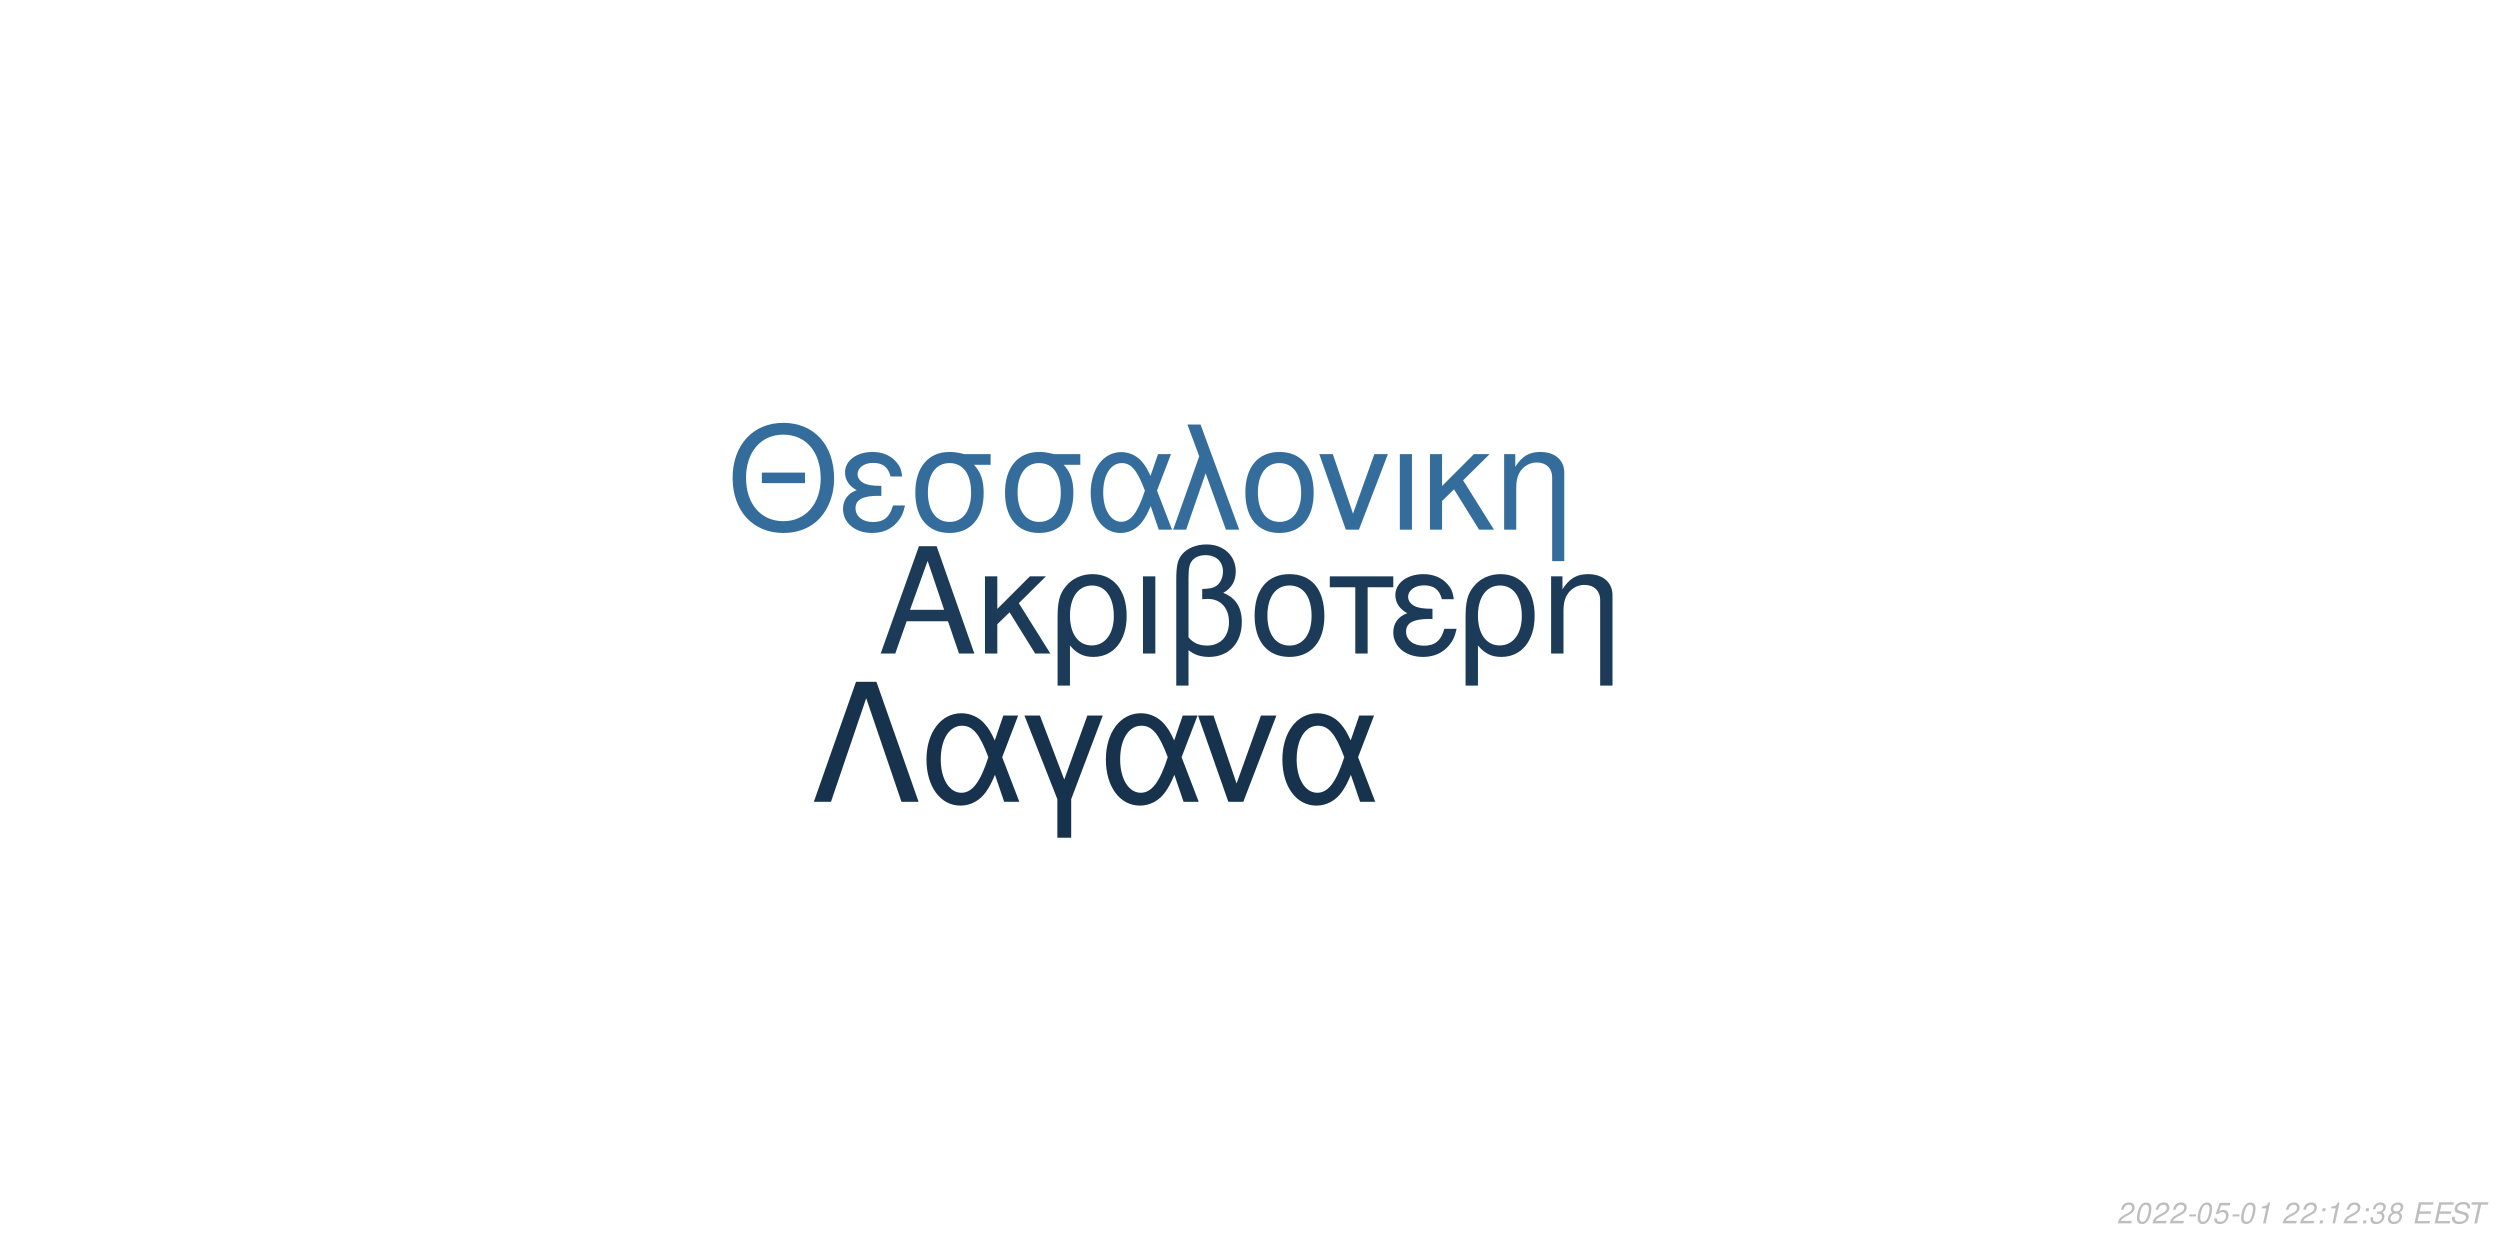
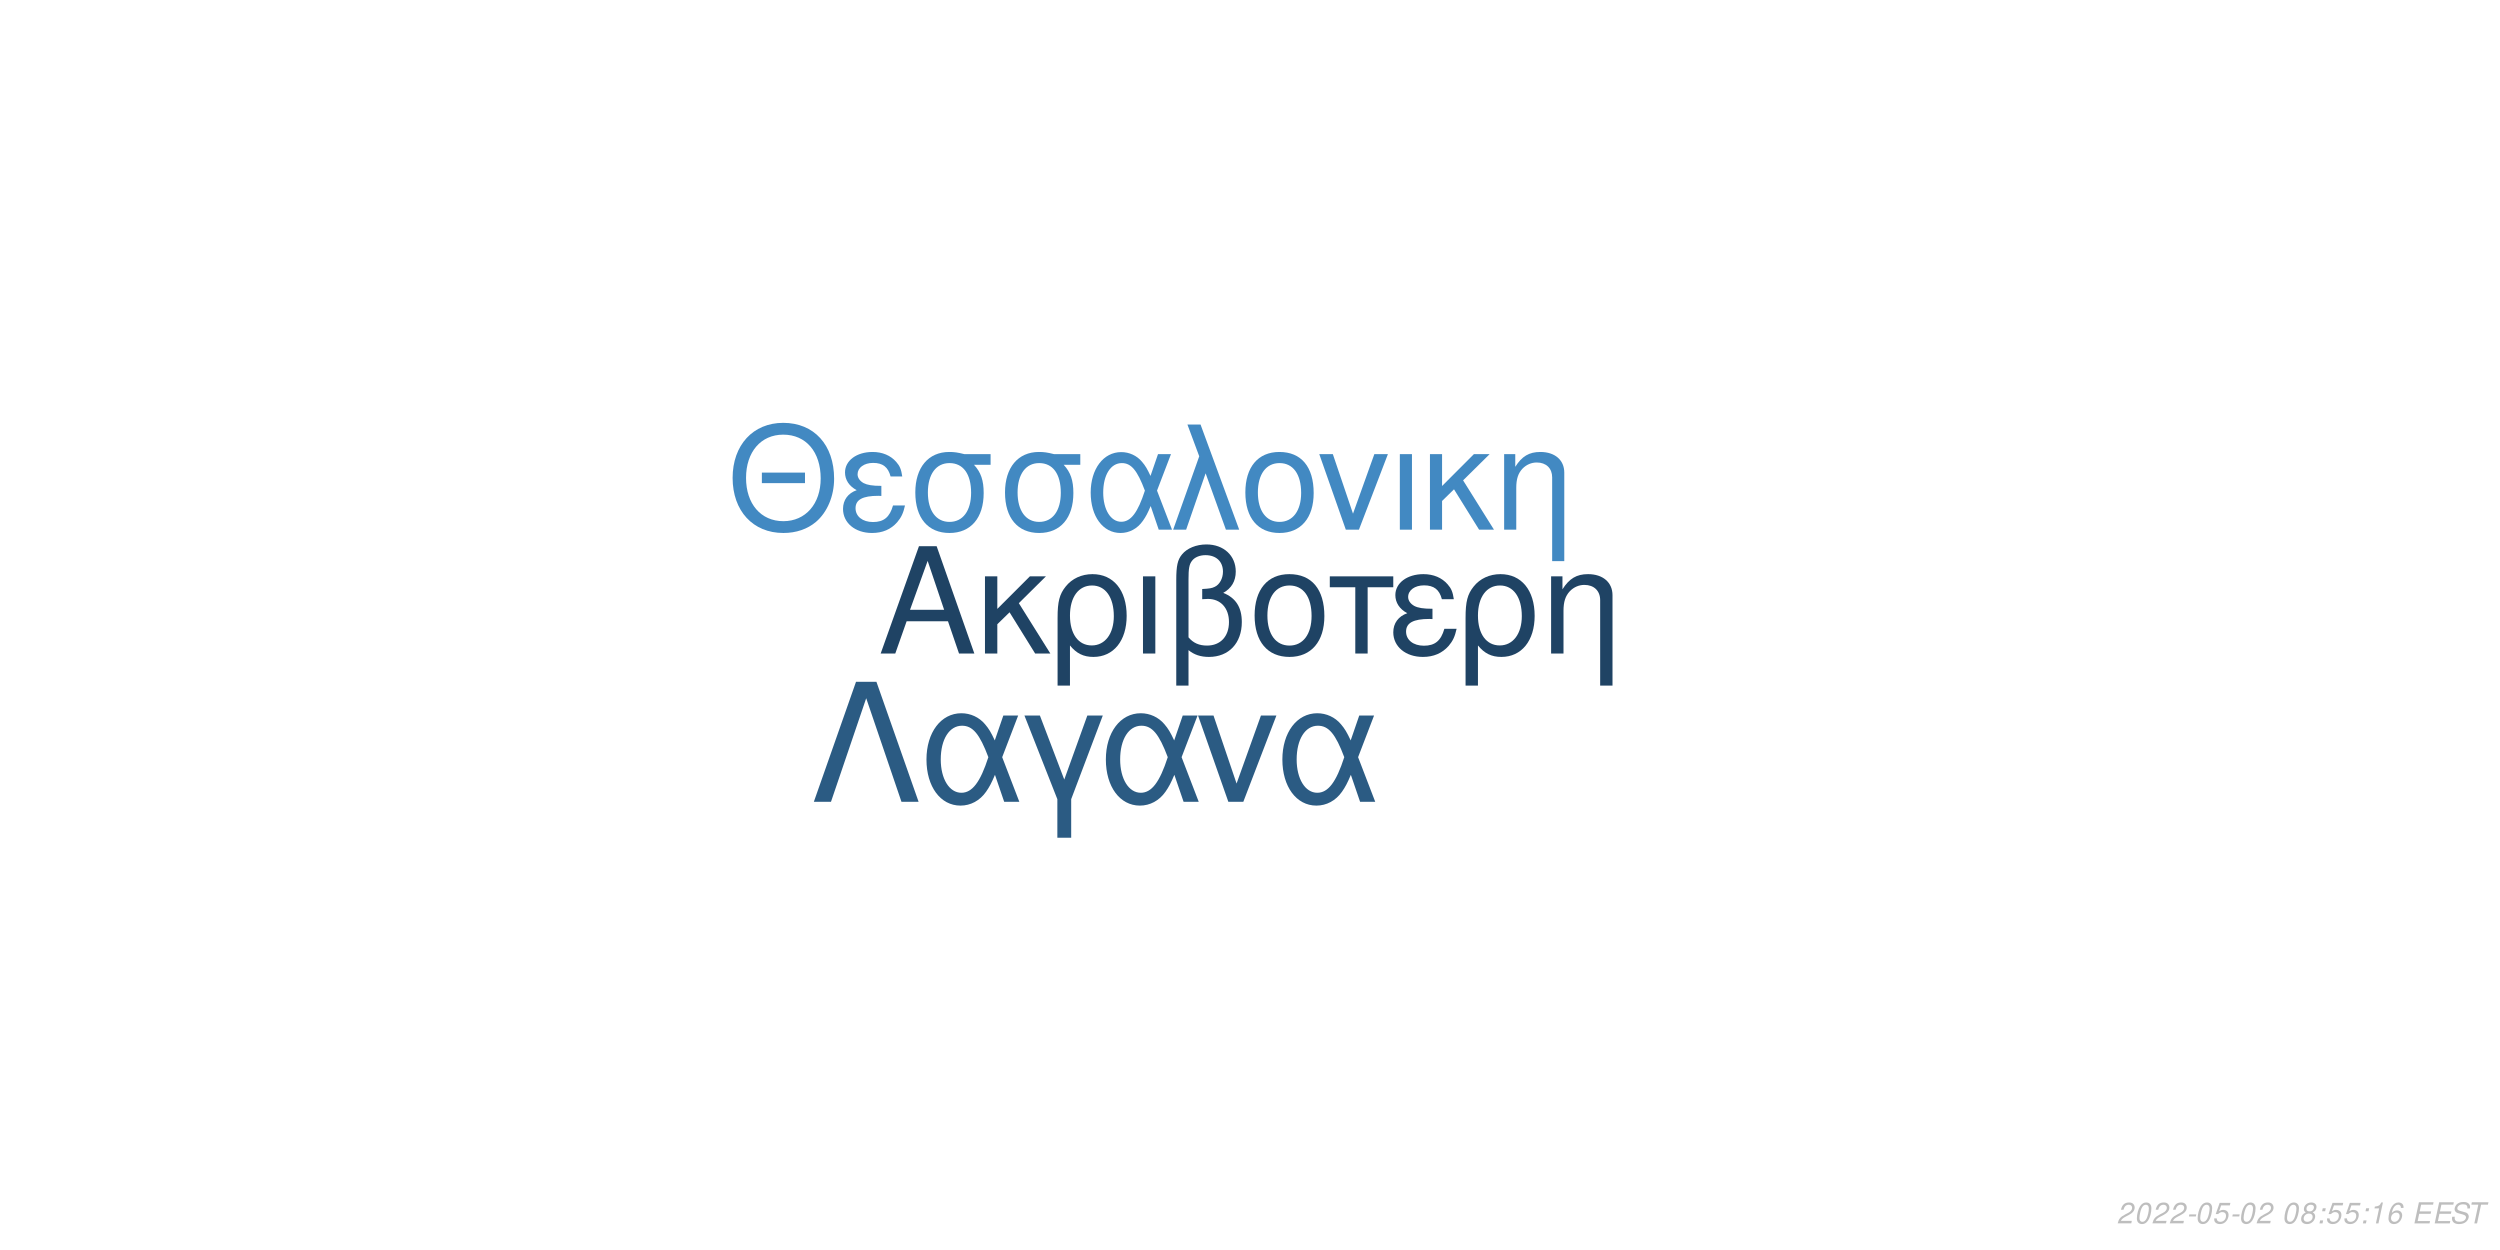
<svg xmlns="http://www.w3.org/2000/svg" xmlns:xlink="http://www.w3.org/1999/xlink" width="864pt" height="432pt" viewBox="0 0 864 432" version="1.1">
  <defs>
    <g>
      <symbol overflow="visible" id="glyph0-0">
        <path style="stroke:none;" d="" />
      </symbol>
      <symbol overflow="visible" id="glyph0-1">
        <path style="stroke:none;" d="M 24.125 -11.141 L 27.938 0 L 33.234 0 L 20.203 -37.094 L 14.094 -37.094 L 0.859 0 L 5.906 0 L 9.828 -11.141 Z M 22.797 -15.109 L 11 -15.109 L 17.094 -32.016 Z M 22.797 -15.109 " />
      </symbol>
      <symbol overflow="visible" id="glyph0-2">
        <path style="stroke:none;" d="M 7.172 -15.422 L 7.172 -26.672 L 2.906 -26.672 L 2.906 0 L 7.172 0 L 7.172 -10.125 L 11.406 -14.25 L 20.25 0 L 25.5 0 L 14.609 -17.406 L 23.969 -26.672 L 18.422 -26.672 Z M 7.172 -15.422 " />
      </symbol>
      <symbol overflow="visible" id="glyph0-3">
        <path style="stroke:none;" d="M 3 11.094 L 7.281 11.094 L 7.281 -2.797 C 9.516 -0.047 11.953 1.172 15.375 1.172 C 22.344 1.172 26.875 -4.422 26.875 -13.031 C 26.875 -21.891 22.297 -27.438 15.062 -27.438 C 11.297 -27.438 7.984 -25.906 5.797 -23.156 C 3.672 -20.516 3 -17.969 3 -12.359 Z M 14.906 -23.516 C 19.547 -23.516 22.438 -19.438 22.438 -12.922 C 22.438 -6.812 19.391 -2.797 14.812 -2.797 C 10.172 -2.797 7.281 -6.766 7.281 -13.125 C 7.281 -19.484 10.234 -23.516 14.906 -23.516 Z M 14.906 -23.516 " />
      </symbol>
      <symbol overflow="visible" id="glyph0-4">
        <path style="stroke:none;" d="M 3.516 0 L 7.781 0 L 7.781 -26.672 L 3.516 -26.672 Z M 3.516 0 " />
      </symbol>
      <symbol overflow="visible" id="glyph0-5">
        <path style="stroke:none;" d="M 4.016 11.094 L 8.25 11.094 L 8.25 -1.172 C 10.172 0.406 12.422 1.172 15.312 1.172 C 22.188 1.172 26.672 -3.609 26.672 -10.891 C 26.672 -15.984 24.578 -19.234 20.25 -20.969 C 23.109 -22.547 24.578 -25.031 24.578 -28.344 C 24.578 -33.844 20.406 -37.703 14.453 -37.703 C 10.938 -37.703 7.734 -36.391 6 -34.25 C 4.484 -32.422 4.016 -30.328 4.016 -25.391 Z M 8.25 -25.656 C 8.25 -29.359 8.5 -30.844 9.469 -32.062 C 10.375 -33.281 12.156 -34 14.094 -34 C 17.812 -34 20.156 -31.812 20.156 -28.297 C 20.156 -25.953 18.984 -23.812 17.297 -23.047 C 16.281 -22.547 15.469 -22.438 12.984 -22.297 L 12.984 -18.781 C 13.734 -18.828 14.344 -18.875 14.969 -18.875 C 19.344 -18.875 22.234 -15.719 22.234 -10.891 C 22.234 -5.906 19.281 -2.75 14.656 -2.75 C 11.953 -2.75 9.922 -3.609 8.25 -5.594 Z M 8.25 -25.656 " />
      </symbol>
      <symbol overflow="visible" id="glyph0-6">
        <path style="stroke:none;" d="M 14.094 -27.438 C 6.562 -27.438 2.094 -22.094 2.094 -13.125 C 2.094 -4.125 6.562 1.172 14.141 1.172 C 21.672 1.172 26.203 -4.172 26.203 -12.922 C 26.203 -22.188 21.828 -27.438 14.094 -27.438 Z M 14.141 -23.516 C 18.938 -23.516 21.781 -19.594 21.781 -12.984 C 21.781 -6.672 18.828 -2.75 14.141 -2.75 C 9.422 -2.75 6.516 -6.672 6.516 -13.125 C 6.516 -19.594 9.422 -23.516 14.141 -23.516 Z M 14.141 -23.516 " />
      </symbol>
      <symbol overflow="visible" id="glyph0-7">
        <path style="stroke:none;" d="M 7.891 0 L 12.156 0 L 12.156 -22.906 L 21.016 -22.906 L 21.016 -26.672 L -0.922 -26.672 L -0.922 -22.906 L 7.891 -22.906 Z M 7.891 0 " />
      </symbol>
      <symbol overflow="visible" id="glyph0-8">
        <path style="stroke:none;" d="M 14.562 -15.469 C 11.344 -15.469 9.562 -15.781 8.297 -16.438 C 6.922 -17.203 6.156 -18.328 6.156 -19.547 C 6.156 -21.891 8.453 -23.562 11.656 -23.562 C 15.062 -23.562 16.953 -22.094 17.812 -18.781 L 21.938 -18.781 C 21.578 -21.266 21.062 -22.5 19.797 -23.922 C 17.812 -26.203 14.906 -27.438 11.453 -27.438 C 5.797 -27.438 1.734 -24.375 1.734 -20.203 C 1.734 -17.609 3.156 -15.375 5.859 -13.938 C 2.797 -12.875 1.016 -10.484 1.016 -7.328 C 1.016 -2.391 5.297 1.172 11.25 1.172 C 14.969 1.172 17.906 -0.109 20.156 -2.641 C 21.578 -4.328 22.297 -5.797 22.906 -8.547 L 18.672 -8.547 C 17.5 -4.422 15.422 -2.703 11.609 -2.703 C 7.938 -2.703 5.438 -4.688 5.438 -7.578 C 5.438 -10.578 7.938 -11.953 13.484 -11.953 C 13.641 -11.953 14.094 -11.953 14.562 -11.906 Z M 14.562 -15.469 " />
      </symbol>
      <symbol overflow="visible" id="glyph0-9">
        <path style="stroke:none;" d="M 3.562 -26.672 L 3.562 0 L 7.844 0 L 7.844 -14.703 C 7.844 -17.906 8.5 -19.891 10.031 -21.531 C 11.406 -22.953 13.188 -23.719 15.062 -23.719 C 18.375 -23.719 20.516 -21.672 20.516 -18.469 L 20.516 11.094 L 24.781 11.094 L 24.781 -20.156 C 24.781 -24.578 21.469 -27.438 16.328 -27.438 C 12.359 -27.438 9.828 -25.906 7.484 -22.188 L 7.484 -26.672 Z M 3.562 -26.672 " />
      </symbol>
      <symbol overflow="visible" id="glyph1-0">
        <path style="stroke:none;" d="" />
      </symbol>
      <symbol overflow="visible" id="glyph1-1">
        <path style="stroke:none;" d="M 26.859 -19.734 L 11.953 -19.734 L 11.953 -16.094 L 26.859 -16.094 Z M 19.328 -36.922 C 8.922 -36.922 1.844 -29.25 1.844 -17.891 C 1.844 -6.484 8.875 1.141 19.391 1.141 C 23.812 1.141 27.703 -0.203 30.641 -2.688 C 34.578 -6.031 36.922 -11.656 36.922 -17.594 C 36.922 -29.297 30 -36.922 19.328 -36.922 Z M 19.328 -32.844 C 27.203 -32.844 32.281 -26.906 32.281 -17.688 C 32.281 -8.922 27.062 -2.938 19.391 -2.938 C 11.609 -2.938 6.484 -8.922 6.484 -17.891 C 6.484 -26.859 11.609 -32.844 19.328 -32.844 Z M 19.328 -32.844 " />
      </symbol>
      <symbol overflow="visible" id="glyph1-2">
        <path style="stroke:none;" d="M 14.25 -15.141 C 11.109 -15.141 9.375 -15.453 8.125 -16.094 C 6.781 -16.844 6.031 -17.938 6.031 -19.141 C 6.031 -21.422 8.266 -23.078 11.406 -23.078 C 14.75 -23.078 16.594 -21.625 17.438 -18.391 L 21.469 -18.391 C 21.125 -20.828 20.625 -22.031 19.391 -23.422 C 17.438 -25.656 14.594 -26.859 11.219 -26.859 C 5.688 -26.859 1.688 -23.875 1.688 -19.781 C 1.688 -17.234 3.094 -15.047 5.734 -13.656 C 2.734 -12.609 1 -10.266 1 -7.172 C 1 -2.344 5.188 1.141 11.016 1.141 C 14.656 1.141 17.547 -0.094 19.734 -2.594 C 21.125 -4.234 21.828 -5.688 22.422 -8.375 L 18.281 -8.375 C 17.141 -4.328 15.094 -2.641 11.359 -2.641 C 7.766 -2.641 5.328 -4.578 5.328 -7.422 C 5.328 -10.359 7.766 -11.703 13.203 -11.703 C 13.359 -11.703 13.797 -11.703 14.25 -11.656 Z M 14.25 -15.141 " />
      </symbol>
      <symbol overflow="visible" id="glyph1-3">
        <path style="stroke:none;" d="M 29 -26.109 L 19.938 -26.109 C 17.594 -26.703 16.438 -26.859 14.703 -26.859 C 7.469 -26.859 2.984 -21.469 2.984 -12.859 C 2.984 -4.031 7.375 1.141 14.797 1.141 C 22.172 1.141 26.609 -4.078 26.609 -12.656 C 26.609 -17.047 25.656 -19.828 23.266 -22.422 L 29 -22.422 Z M 14.797 -23.016 C 19.531 -23.016 22.266 -19.234 22.266 -12.75 C 22.266 -6.531 19.438 -2.688 14.797 -2.688 C 10.172 -2.688 7.328 -6.531 7.328 -12.859 C 7.328 -19.188 10.172 -23.016 14.797 -23.016 Z M 14.797 -23.016 " />
      </symbol>
      <symbol overflow="visible" id="glyph1-4">
        <path style="stroke:none;" d="M 29.344 -26.109 L 24.859 -26.109 L 22.266 -18.578 C 21.125 -21.031 20.484 -22.125 19.328 -23.469 C 17.547 -25.609 14.906 -26.812 12.156 -26.812 C 5.984 -26.812 1.594 -20.984 1.594 -12.812 C 1.594 -4.578 5.828 1.141 11.906 1.141 C 14.953 1.141 17.734 -0.344 19.625 -3.047 C 20.672 -4.531 21.281 -5.688 22.328 -8.172 L 25.109 0 L 29.703 0 L 24.516 -13.5 Z M 20.328 -13.5 C 17.891 -5.922 15.453 -2.734 12.156 -2.734 C 8.516 -2.734 5.922 -6.922 5.922 -12.812 C 5.922 -18.938 8.516 -23.016 12.359 -23.016 C 15.594 -23.016 17.688 -20.531 20.328 -13.5 Z M 20.328 -13.5 " />
      </symbol>
      <symbol overflow="visible" id="glyph1-5">
        <path style="stroke:none;" d="M 1.094 0 L 5.578 0 L 12.312 -19.484 L 19.328 0 L 23.922 0 L 10.562 -36.328 L 6.031 -36.328 L 10.109 -25.359 Z M 1.094 0 " />
      </symbol>
      <symbol overflow="visible" id="glyph1-6">
        <path style="stroke:none;" d="M 13.797 -26.859 C 6.422 -26.859 2.047 -21.625 2.047 -12.859 C 2.047 -4.031 6.422 1.141 13.859 1.141 C 21.234 1.141 25.656 -4.078 25.656 -12.656 C 25.656 -21.719 21.375 -26.859 13.797 -26.859 Z M 13.859 -23.016 C 18.531 -23.016 21.328 -19.188 21.328 -12.703 C 21.328 -6.531 18.438 -2.688 13.859 -2.688 C 9.219 -2.688 6.375 -6.531 6.375 -12.859 C 6.375 -19.188 9.219 -23.016 13.859 -23.016 Z M 13.859 -23.016 " />
      </symbol>
      <symbol overflow="visible" id="glyph1-7">
        <path style="stroke:none;" d="M 14.297 0 L 24.312 -26.109 L 19.625 -26.109 L 12.25 -5.531 L 5.281 -26.109 L 0.594 -26.109 L 9.766 0 Z M 14.297 0 " />
      </symbol>
      <symbol overflow="visible" id="glyph1-8">
        <path style="stroke:none;" d="M 3.438 0 L 7.625 0 L 7.625 -26.109 L 3.438 -26.109 Z M 3.438 0 " />
      </symbol>
      <symbol overflow="visible" id="glyph1-9">
        <path style="stroke:none;" d="M 7.031 -15.094 L 7.031 -26.109 L 2.844 -26.109 L 2.844 0 L 7.031 0 L 7.031 -9.922 L 11.156 -13.953 L 19.828 0 L 24.969 0 L 14.297 -17.047 L 23.469 -26.109 L 18.031 -26.109 Z M 7.031 -15.094 " />
      </symbol>
      <symbol overflow="visible" id="glyph1-10">
        <path style="stroke:none;" d="M 3.484 -26.109 L 3.484 0 L 7.672 0 L 7.672 -14.406 C 7.672 -17.547 8.328 -19.484 9.812 -21.078 C 11.156 -22.469 12.906 -23.219 14.75 -23.219 C 17.984 -23.219 20.078 -21.234 20.078 -18.094 L 20.078 10.859 L 24.266 10.859 L 24.266 -19.734 C 24.266 -24.062 21.031 -26.859 16 -26.859 C 12.109 -26.859 9.609 -25.359 7.328 -21.719 L 7.328 -26.109 Z M 3.484 -26.109 " />
      </symbol>
      <symbol overflow="visible" id="glyph2-0">
        <path style="stroke:none;" d="" />
      </symbol>
      <symbol overflow="visible" id="glyph2-1">
        <path style="stroke:none;" d="M 22.531 -41.484 L 15.484 -41.484 L 0.906 0 L 6.828 0 L 19 -35.797 L 31.188 0 L 37.109 0 Z M 22.531 -41.484 " />
      </symbol>
      <symbol overflow="visible" id="glyph2-2">
        <path style="stroke:none;" d="M 33.516 -29.812 L 28.391 -29.812 L 25.438 -21.219 C 24.125 -24.016 23.391 -25.266 22.078 -26.797 C 20.031 -29.25 17.016 -30.609 13.891 -30.609 C 6.828 -30.609 1.828 -23.953 1.828 -14.625 C 1.828 -5.234 6.656 1.312 13.594 1.312 C 17.078 1.312 20.266 -0.391 22.422 -3.469 C 23.609 -5.172 24.297 -6.484 25.5 -9.328 L 28.688 0 L 33.922 0 L 28 -15.422 Z M 23.219 -15.422 C 20.422 -6.766 17.641 -3.125 13.891 -3.125 C 9.734 -3.125 6.766 -7.906 6.766 -14.625 C 6.766 -21.625 9.734 -26.297 14.109 -26.297 C 17.812 -26.297 20.203 -23.453 23.219 -15.422 Z M 23.219 -15.422 " />
      </symbol>
      <symbol overflow="visible" id="glyph2-3">
        <path style="stroke:none;" d="M 12.062 12.406 L 16.844 12.406 L 16.844 -0.906 L 27.766 -29.812 L 22.422 -29.812 L 14.453 -7.688 L 6.031 -29.812 L 0.688 -29.812 L 12.062 -0.906 Z M 12.062 12.406 " />
      </symbol>
      <symbol overflow="visible" id="glyph2-4">
        <path style="stroke:none;" d="M 16.328 0 L 27.766 -29.812 L 22.422 -29.812 L 14 -6.312 L 6.031 -29.812 L 0.688 -29.812 L 11.156 0 Z M 16.328 0 " />
      </symbol>
      <symbol overflow="visible" id="glyph3-0">
        <path style="stroke:none;" d="" />
      </symbol>
      <symbol overflow="visible" id="glyph3-1">
        <path style="stroke:none;" d="M 5.234 -0.875 L 1.469 -0.875 C 1.641 -1.375 2.203 -1.891 3.109 -2.344 L 4.234 -2.938 C 5.562 -3.625 6.219 -4.469 6.219 -5.484 C 6.219 -5.938 6.062 -6.359 5.797 -6.656 C 5.469 -7.047 4.984 -7.234 4.312 -7.234 C 2.766 -7.234 1.891 -6.453 1.484 -4.734 L 2.375 -4.734 C 2.484 -5.188 2.609 -5.484 2.797 -5.75 C 3.094 -6.203 3.609 -6.453 4.188 -6.453 C 4.891 -6.453 5.344 -6.031 5.344 -5.375 C 5.344 -4.703 4.859 -4.094 4.016 -3.656 L 2.984 -3.125 C 1.234 -2.188 0.797 -1.656 0.344 -0.016 L 5.047 -0.016 Z M 5.234 -0.875 " />
      </symbol>
      <symbol overflow="visible" id="glyph3-2">
        <path style="stroke:none;" d="M 4.203 -7.234 C 3.375 -7.234 2.688 -6.812 2.125 -5.984 C 1.484 -5.047 0.984 -3.188 0.984 -1.734 C 0.984 -1.109 1.172 -0.562 1.484 -0.266 C 1.797 0.047 2.281 0.234 2.766 0.234 C 3.625 0.234 4.281 -0.156 4.859 -1.016 C 5.516 -1.953 6 -3.797 6 -5.266 C 6 -6.5 5.328 -7.234 4.203 -7.234 Z M 4.094 -6.453 C 4.734 -6.453 5.125 -5.984 5.125 -5.156 C 5.125 -4.203 4.781 -2.625 4.406 -1.812 C 3.984 -0.938 3.516 -0.547 2.875 -0.547 C 2.25 -0.547 1.875 -1.031 1.875 -1.828 C 1.875 -2.797 2.203 -4.344 2.594 -5.203 C 2.984 -6.047 3.453 -6.453 4.094 -6.453 Z M 4.094 -6.453 " />
      </symbol>
      <symbol overflow="visible" id="glyph3-3">
        <path style="stroke:none;" d="M 3.516 -3.125 L 1.125 -3.125 L 0.969 -2.406 L 3.359 -2.406 Z M 3.516 -3.125 " />
      </symbol>
      <symbol overflow="visible" id="glyph3-4">
        <path style="stroke:none;" d="M 6.297 -7.094 L 2.594 -7.094 L 1.234 -3.234 L 2.047 -3.234 C 2.656 -3.766 2.938 -3.906 3.531 -3.906 C 4.328 -3.906 4.797 -3.453 4.797 -2.688 C 4.797 -1.438 3.969 -0.547 2.828 -0.547 C 2.031 -0.547 1.609 -0.938 1.578 -1.734 L 0.703 -1.734 L 0.703 -1.516 C 0.703 -0.938 0.844 -0.547 1.188 -0.266 C 1.562 0.062 2.078 0.234 2.703 0.234 C 3.656 0.234 4.391 -0.156 4.984 -0.922 C 5.422 -1.5 5.672 -2.234 5.672 -2.953 C 5.672 -4 4.938 -4.672 3.812 -4.672 C 3.328 -4.672 2.906 -4.547 2.406 -4.234 L 3.109 -6.219 L 6.109 -6.219 Z M 6.297 -7.094 " />
      </symbol>
      <symbol overflow="visible" id="glyph3-5">
-         <path style="stroke:none;" d="M 3.703 -5.188 L 2.594 0 L 3.469 0 L 5.016 -7.234 L 4.438 -7.234 C 3.906 -6.156 3.688 -6.016 2.234 -5.812 L 2.109 -5.188 Z M 3.703 -5.188 " />
+         <path style="stroke:none;" d="" />
      </symbol>
      <symbol overflow="visible" id="glyph3-6">
-         <path style="stroke:none;" d="" />
+         <path style="stroke:none;" d="M 4.766 -3.797 C 5.078 -3.969 5.234 -4.078 5.438 -4.234 C 5.812 -4.594 6.062 -5.172 6.062 -5.734 C 6.062 -6.625 5.344 -7.234 4.266 -7.234 C 2.812 -7.234 1.703 -6.219 1.703 -4.875 C 1.703 -4.406 1.875 -4.125 2.359 -3.812 C 1.297 -3.312 0.75 -2.516 0.75 -1.469 C 0.75 -0.438 1.547 0.234 2.812 0.234 C 3.656 0.234 4.359 -0.094 4.938 -0.734 C 5.359 -1.234 5.609 -1.859 5.609 -2.438 C 5.609 -3.047 5.312 -3.516 4.766 -3.797 Z M 4.109 -6.453 C 4.797 -6.453 5.188 -6.125 5.188 -5.578 C 5.188 -5.266 5.062 -4.922 4.859 -4.672 C 4.562 -4.312 4.188 -4.156 3.656 -4.156 C 2.984 -4.156 2.594 -4.453 2.594 -4.984 C 2.594 -5.859 3.203 -6.453 4.109 -6.453 Z M 3.453 -3.406 C 4.234 -3.406 4.734 -2.984 4.734 -2.312 C 4.734 -1.312 3.922 -0.547 2.875 -0.547 C 2.125 -0.547 1.625 -0.969 1.625 -1.625 C 1.625 -2.609 2.438 -3.406 3.453 -3.406 Z M 3.453 -3.406 " />
      </symbol>
      <symbol overflow="visible" id="glyph3-7">
        <path style="stroke:none;" d="M 2.359 -1.031 L 1.312 -1.031 L 1.094 0 L 2.141 0 Z M 3.266 -5.234 L 2.219 -5.234 L 2 -4.203 L 3.047 -4.203 Z M 3.266 -5.234 " />
      </symbol>
      <symbol overflow="visible" id="glyph3-8">
-         <path style="stroke:none;" d="M 2.922 -3.312 C 3.125 -3.344 3.234 -3.344 3.375 -3.344 C 4.203 -3.344 4.688 -3 4.688 -2.406 C 4.688 -1.312 3.906 -0.547 2.781 -0.547 C 2.047 -0.547 1.594 -0.938 1.594 -1.562 C 1.594 -1.719 1.609 -1.844 1.656 -2.094 L 0.766 -2.094 C 0.734 -1.797 0.719 -1.641 0.719 -1.469 C 0.719 -0.375 1.406 0.234 2.641 0.234 C 3.547 0.234 4.297 -0.078 4.812 -0.656 C 5.266 -1.156 5.562 -1.875 5.562 -2.547 C 5.562 -3.125 5.344 -3.453 4.797 -3.734 C 5.641 -4.234 6.016 -4.844 6.016 -5.734 C 6.016 -6.656 5.312 -7.234 4.203 -7.234 C 3.375 -7.234 2.672 -6.938 2.188 -6.375 C 1.891 -6.031 1.703 -5.641 1.516 -4.906 L 2.391 -4.906 C 2.5 -5.359 2.594 -5.594 2.734 -5.812 C 3.047 -6.234 3.516 -6.453 4.078 -6.453 C 4.734 -6.453 5.141 -6.125 5.141 -5.578 C 5.141 -5.188 5.016 -4.797 4.797 -4.547 C 4.516 -4.234 4 -4.062 3.266 -4.062 L 3.078 -4.062 Z M 2.922 -3.312 " />
+         <path style="stroke:none;" d="M 3.703 -5.188 L 2.594 0 L 3.469 0 L 5.016 -7.234 L 4.438 -7.234 C 3.906 -6.156 3.688 -6.016 2.234 -5.812 L 2.109 -5.188 Z M 3.703 -5.188 " />
      </symbol>
      <symbol overflow="visible" id="glyph3-9">
-         <path style="stroke:none;" d="M 4.766 -3.797 C 5.078 -3.969 5.234 -4.078 5.438 -4.234 C 5.812 -4.594 6.062 -5.172 6.062 -5.734 C 6.062 -6.625 5.344 -7.234 4.266 -7.234 C 2.812 -7.234 1.703 -6.219 1.703 -4.875 C 1.703 -4.406 1.875 -4.125 2.359 -3.812 C 1.297 -3.312 0.75 -2.516 0.75 -1.469 C 0.75 -0.438 1.547 0.234 2.812 0.234 C 3.656 0.234 4.359 -0.094 4.938 -0.734 C 5.359 -1.234 5.609 -1.859 5.609 -2.438 C 5.609 -3.047 5.312 -3.516 4.766 -3.797 Z M 4.109 -6.453 C 4.797 -6.453 5.188 -6.125 5.188 -5.578 C 5.188 -5.266 5.062 -4.922 4.859 -4.672 C 4.562 -4.312 4.188 -4.156 3.656 -4.156 C 2.984 -4.156 2.594 -4.453 2.594 -4.984 C 2.594 -5.859 3.203 -6.453 4.109 -6.453 Z M 3.453 -3.406 C 4.234 -3.406 4.734 -2.984 4.734 -2.312 C 4.734 -1.312 3.922 -0.547 2.875 -0.547 C 2.125 -0.547 1.625 -0.969 1.625 -1.625 C 1.625 -2.609 2.438 -3.406 3.453 -3.406 Z M 3.453 -3.406 " />
+         <path style="stroke:none;" d="M 6.125 -5.344 L 6.141 -5.625 C 6.141 -6.609 5.453 -7.234 4.391 -7.234 C 3.438 -7.234 2.641 -6.719 2.016 -5.703 C 1.422 -4.781 0.938 -2.953 0.938 -1.688 C 0.938 -0.516 1.688 0.234 2.859 0.234 C 3.703 0.234 4.438 -0.156 5 -0.875 C 5.406 -1.422 5.672 -2.156 5.672 -2.766 C 5.672 -3.812 4.969 -4.5 3.906 -4.5 C 3.234 -4.5 2.672 -4.234 2.094 -3.625 C 2.406 -5.375 3.234 -6.453 4.25 -6.453 C 4.703 -6.453 5.062 -6.234 5.172 -5.844 C 5.203 -5.719 5.234 -5.578 5.25 -5.344 Z M 3.656 -3.734 C 4.344 -3.734 4.797 -3.281 4.797 -2.625 C 4.797 -1.469 3.984 -0.547 2.984 -0.547 C 2.297 -0.547 1.812 -1.047 1.812 -1.766 C 1.812 -2.859 2.625 -3.734 3.656 -3.734 Z M 3.656 -3.734 " />
      </symbol>
      <symbol overflow="visible" id="glyph3-10">
        <path style="stroke:none;" d="M 2.547 -3.312 L 6.5 -3.312 L 6.688 -4.141 L 2.719 -4.141 L 3.219 -6.469 L 7.344 -6.469 L 7.516 -7.297 L 2.453 -7.297 L 0.906 0 L 6.125 0 L 6.297 -0.812 L 2.016 -0.812 Z M 2.547 -3.312 " />
      </symbol>
      <symbol overflow="visible" id="glyph3-11">
        <path style="stroke:none;" d="M 7.062 -5.156 C 7.125 -5.438 7.141 -5.562 7.141 -5.703 C 7.141 -6.156 6.938 -6.594 6.594 -6.891 C 6.188 -7.25 5.656 -7.406 4.875 -7.406 C 3.844 -7.406 3.047 -7.125 2.5 -6.562 C 2.094 -6.141 1.781 -5.438 1.781 -4.922 C 1.781 -4.297 2.219 -3.766 2.891 -3.562 L 4.594 -3.094 C 5.406 -2.859 5.734 -2.578 5.734 -2.094 C 5.734 -1.781 5.547 -1.406 5.266 -1.141 C 4.844 -0.766 4.266 -0.578 3.453 -0.578 C 2.328 -0.578 1.812 -0.984 1.812 -1.906 C 1.812 -2.047 1.812 -2.125 1.844 -2.312 L 0.984 -2.312 C 0.906 -2.062 0.891 -1.906 0.891 -1.688 C 0.891 -0.484 1.797 0.234 3.297 0.234 C 4.359 0.234 5.234 -0.062 5.812 -0.609 C 6.344 -1.078 6.688 -1.797 6.688 -2.375 C 6.688 -2.641 6.609 -2.906 6.453 -3.156 C 6.234 -3.5 5.938 -3.703 5.469 -3.828 L 3.75 -4.312 C 2.984 -4.547 2.734 -4.734 2.734 -5.188 C 2.734 -5.547 2.875 -5.844 3.188 -6.109 C 3.547 -6.438 4.031 -6.594 4.703 -6.594 C 5.266 -6.594 5.688 -6.484 5.906 -6.297 C 6.094 -6.125 6.219 -5.797 6.219 -5.516 C 6.219 -5.422 6.203 -5.344 6.188 -5.156 Z M 7.062 -5.156 " />
      </symbol>
      <symbol overflow="visible" id="glyph3-12">
        <path style="stroke:none;" d="M 4.938 -6.469 L 7.312 -6.469 L 7.484 -7.297 L 1.75 -7.297 L 1.578 -6.469 L 3.984 -6.469 L 2.609 0 L 3.547 0 Z M 4.938 -6.469 " />
      </symbol>
    </g>
  </defs>
  <g id="surface1">
    <rect x="0" y="0" width="864" height="432" style="fill:rgb(100%,100%,100%);fill-opacity:1;stroke:none;" />
-     <g style="fill:rgb(10.588%,23.137%,34.51%);fill-opacity:1;">
+     <g style="fill:rgb(12.157%,26.275%,39.216%);fill-opacity:1;">
      <use xlink:href="#glyph0-1" x="303.5" y="225.861" />
      <use xlink:href="#glyph0-2" x="337.5" y="225.861" />
      <use xlink:href="#glyph0-3" x="362.5" y="225.861" />
      <use xlink:href="#glyph0-4" x="391.5" y="225.861" />
      <use xlink:href="#glyph0-5" x="402.5" y="225.861" />
      <use xlink:href="#glyph0-6" x="431.5" y="225.861" />
      <use xlink:href="#glyph0-7" x="460.5" y="225.861" />
      <use xlink:href="#glyph0-8" x="480.5" y="225.861" />
      <use xlink:href="#glyph0-3" x="503.5" y="225.861" />
      <use xlink:href="#glyph0-9" x="532.5" y="225.861" />
    </g>
-     <g style="fill:rgb(20.392%,42.745%,61.176%);fill-opacity:1;">
+     <g style="fill:rgb(25.882%,53.725%,76.078%);fill-opacity:1;">
      <use xlink:href="#glyph1-1" x="251.348" y="183.058" />
      <use xlink:href="#glyph1-2" x="290.348" y="183.058" />
      <use xlink:href="#glyph1-3" x="313.348" y="183.058" />
      <use xlink:href="#glyph1-3" x="344.348" y="183.058" />
      <use xlink:href="#glyph1-4" x="375.348" y="183.058" />
      <use xlink:href="#glyph1-5" x="404.348" y="183.058" />
      <use xlink:href="#glyph1-6" x="428.348" y="183.058" />
      <use xlink:href="#glyph1-7" x="455.348" y="183.058" />
      <use xlink:href="#glyph1-8" x="480.348" y="183.058" />
      <use xlink:href="#glyph1-9" x="491.348" y="183.058" />
      <use xlink:href="#glyph1-10" x="516.348" y="183.058" />
    </g>
-     <g style="fill:rgb(9.02%,19.608%,29.804%);fill-opacity:1;">
+     <g style="fill:rgb(16.863%,35.686%,51.373%);fill-opacity:1;">
      <use xlink:href="#glyph2-1" x="280.359" y="277.105" />
      <use xlink:href="#glyph2-2" x="318.359" y="277.105" />
      <use xlink:href="#glyph2-3" x="353.359" y="277.105" />
      <use xlink:href="#glyph2-2" x="380.359" y="277.105" />
      <use xlink:href="#glyph2-4" x="413.359" y="277.105" />
      <use xlink:href="#glyph2-2" x="441.359" y="277.105" />
    </g>
    <g style="fill:rgb(74.51%,74.51%,74.51%);fill-opacity:1;">
      <use xlink:href="#glyph3-1" x="731.52" y="422.81" />
      <use xlink:href="#glyph3-2" x="737.52" y="422.81" />
      <use xlink:href="#glyph3-1" x="743.52" y="422.81" />
      <use xlink:href="#glyph3-1" x="749.52" y="422.81" />
      <use xlink:href="#glyph3-3" x="755.52" y="422.81" />
      <use xlink:href="#glyph3-2" x="758.52" y="422.81" />
      <use xlink:href="#glyph3-4" x="764.52" y="422.81" />
      <use xlink:href="#glyph3-3" x="770.52" y="422.81" />
      <use xlink:href="#glyph3-2" x="773.52" y="422.81" />
-       <use xlink:href="#glyph3-5" x="779.52" y="422.81" />
-       <use xlink:href="#glyph3-6" x="785.52" y="422.81" />
-       <use xlink:href="#glyph3-1" x="788.52" y="422.81" />
-       <use xlink:href="#glyph3-1" x="794.52" y="422.81" />
+       <use xlink:href="#glyph3-1" x="779.52" y="422.81" />
+       <use xlink:href="#glyph3-5" x="785.52" y="422.81" />
+       <use xlink:href="#glyph3-2" x="788.52" y="422.81" />
+       <use xlink:href="#glyph3-6" x="794.52" y="422.81" />
      <use xlink:href="#glyph3-7" x="800.52" y="422.81" />
-       <use xlink:href="#glyph3-5" x="803.52" y="422.81" />
-       <use xlink:href="#glyph3-1" x="809.52" y="422.81" />
+       <use xlink:href="#glyph3-4" x="803.52" y="422.81" />
+       <use xlink:href="#glyph3-4" x="809.52" y="422.81" />
      <use xlink:href="#glyph3-7" x="815.52" y="422.81" />
      <use xlink:href="#glyph3-8" x="818.52" y="422.81" />
      <use xlink:href="#glyph3-9" x="824.52" y="422.81" />
-       <use xlink:href="#glyph3-6" x="830.52" y="422.81" />
+       <use xlink:href="#glyph3-5" x="830.52" y="422.81" />
      <use xlink:href="#glyph3-10" x="833.52" y="422.81" />
      <use xlink:href="#glyph3-10" x="840.52" y="422.81" />
      <use xlink:href="#glyph3-11" x="846.52" y="422.81" />
      <use xlink:href="#glyph3-12" x="852.52" y="422.81" />
    </g>
  </g>
</svg>
